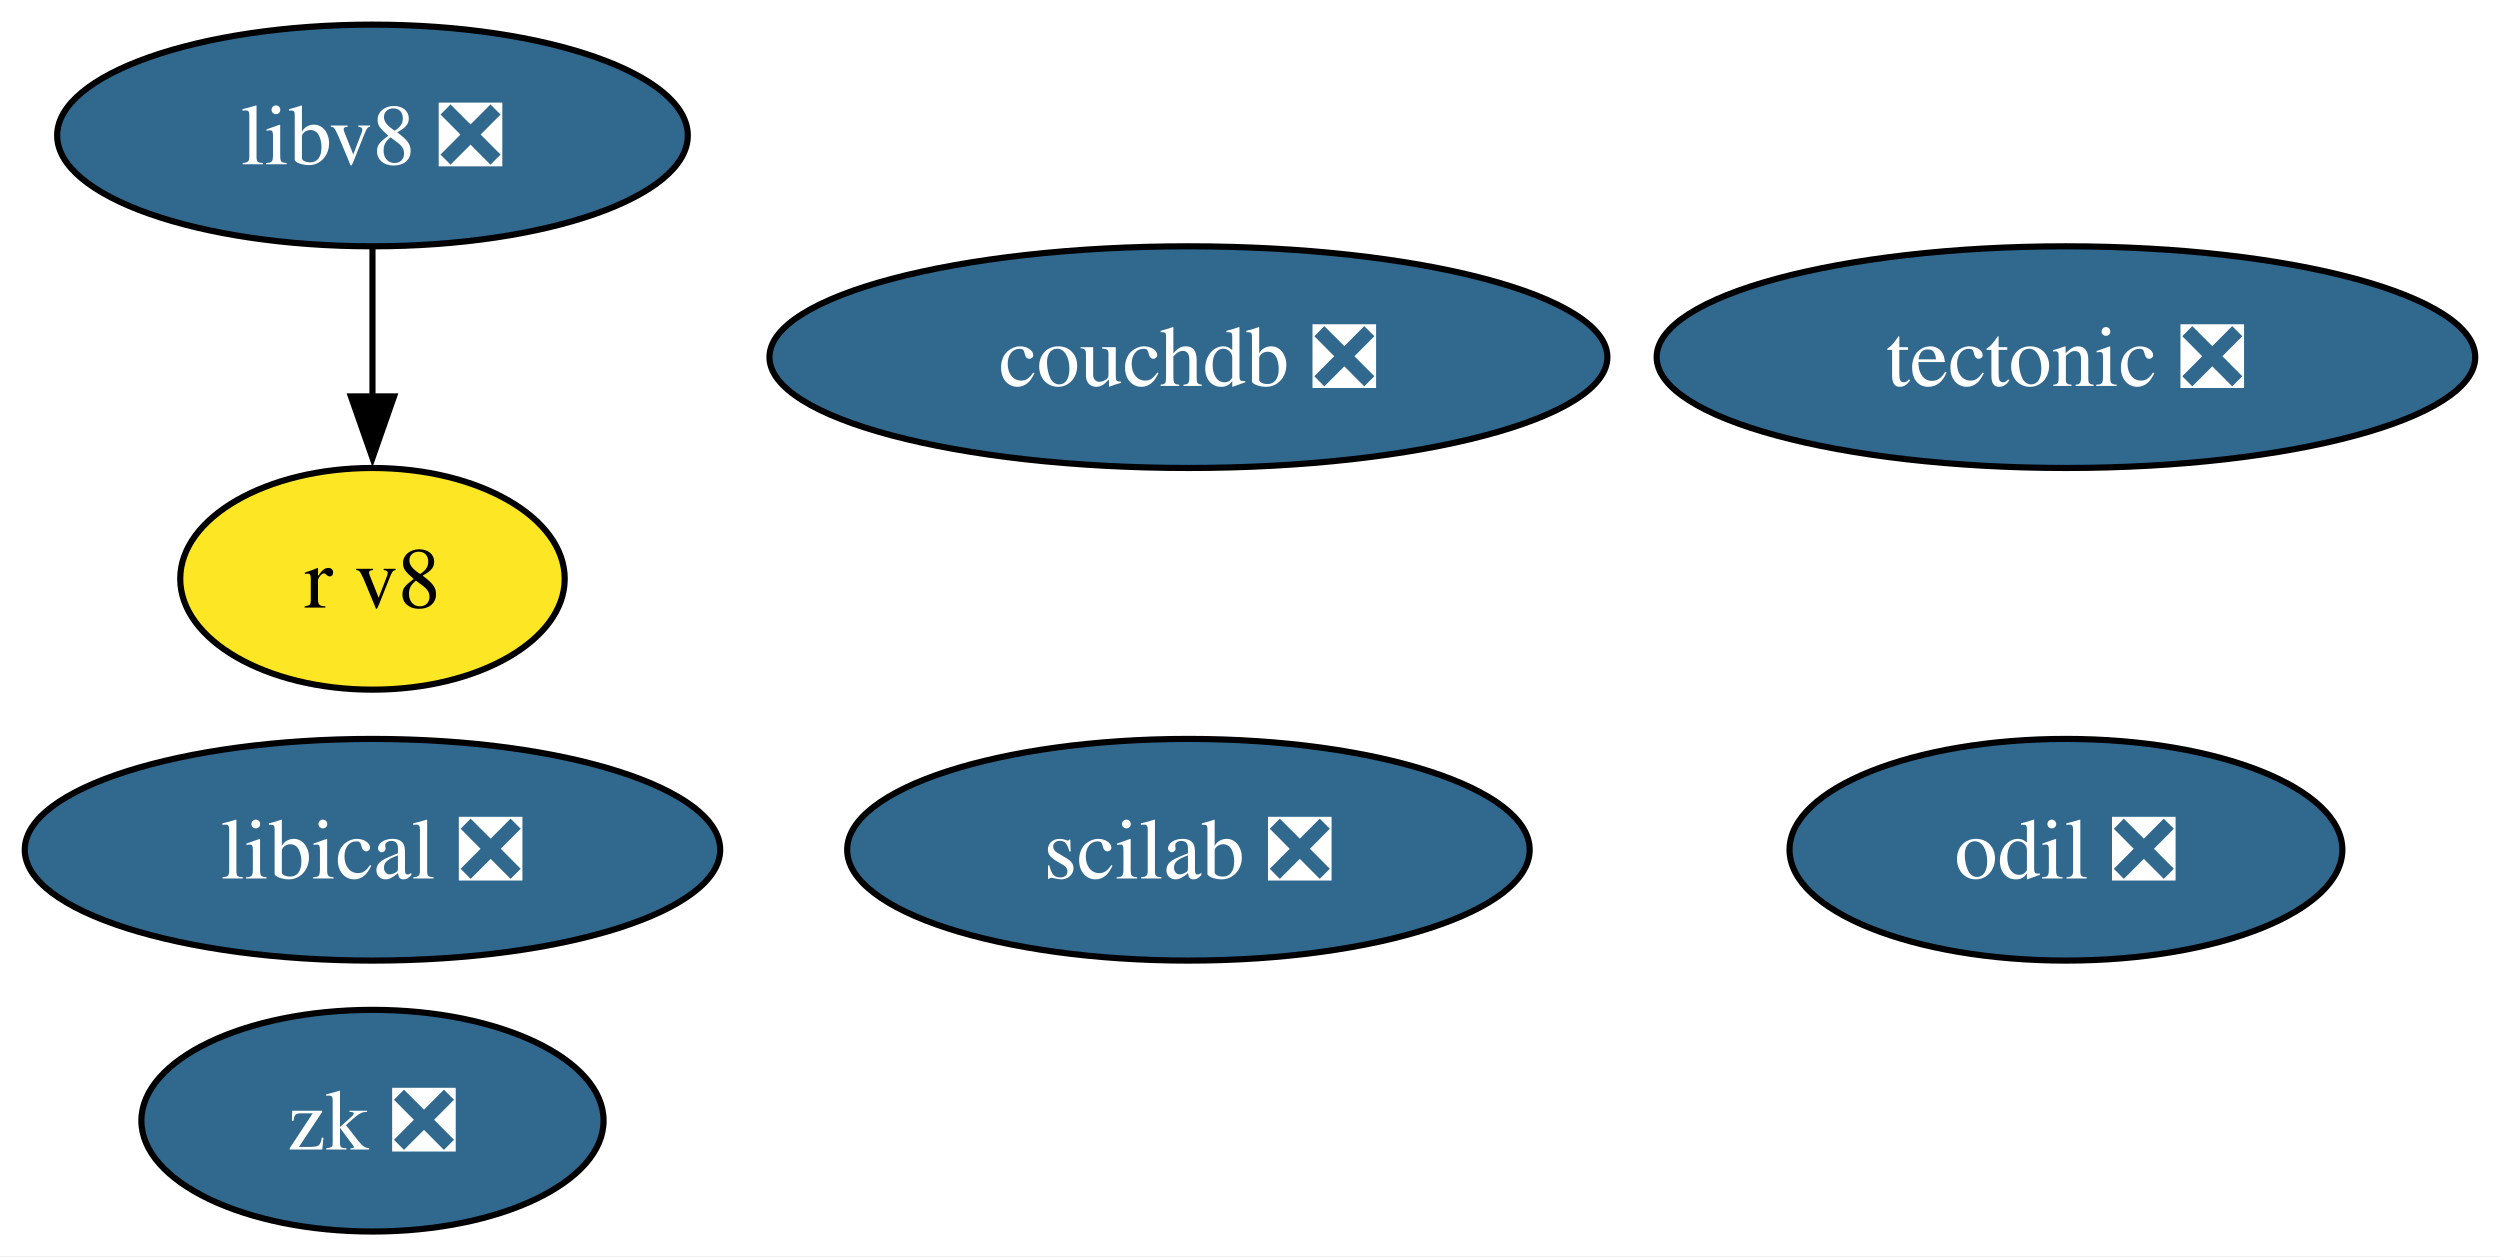
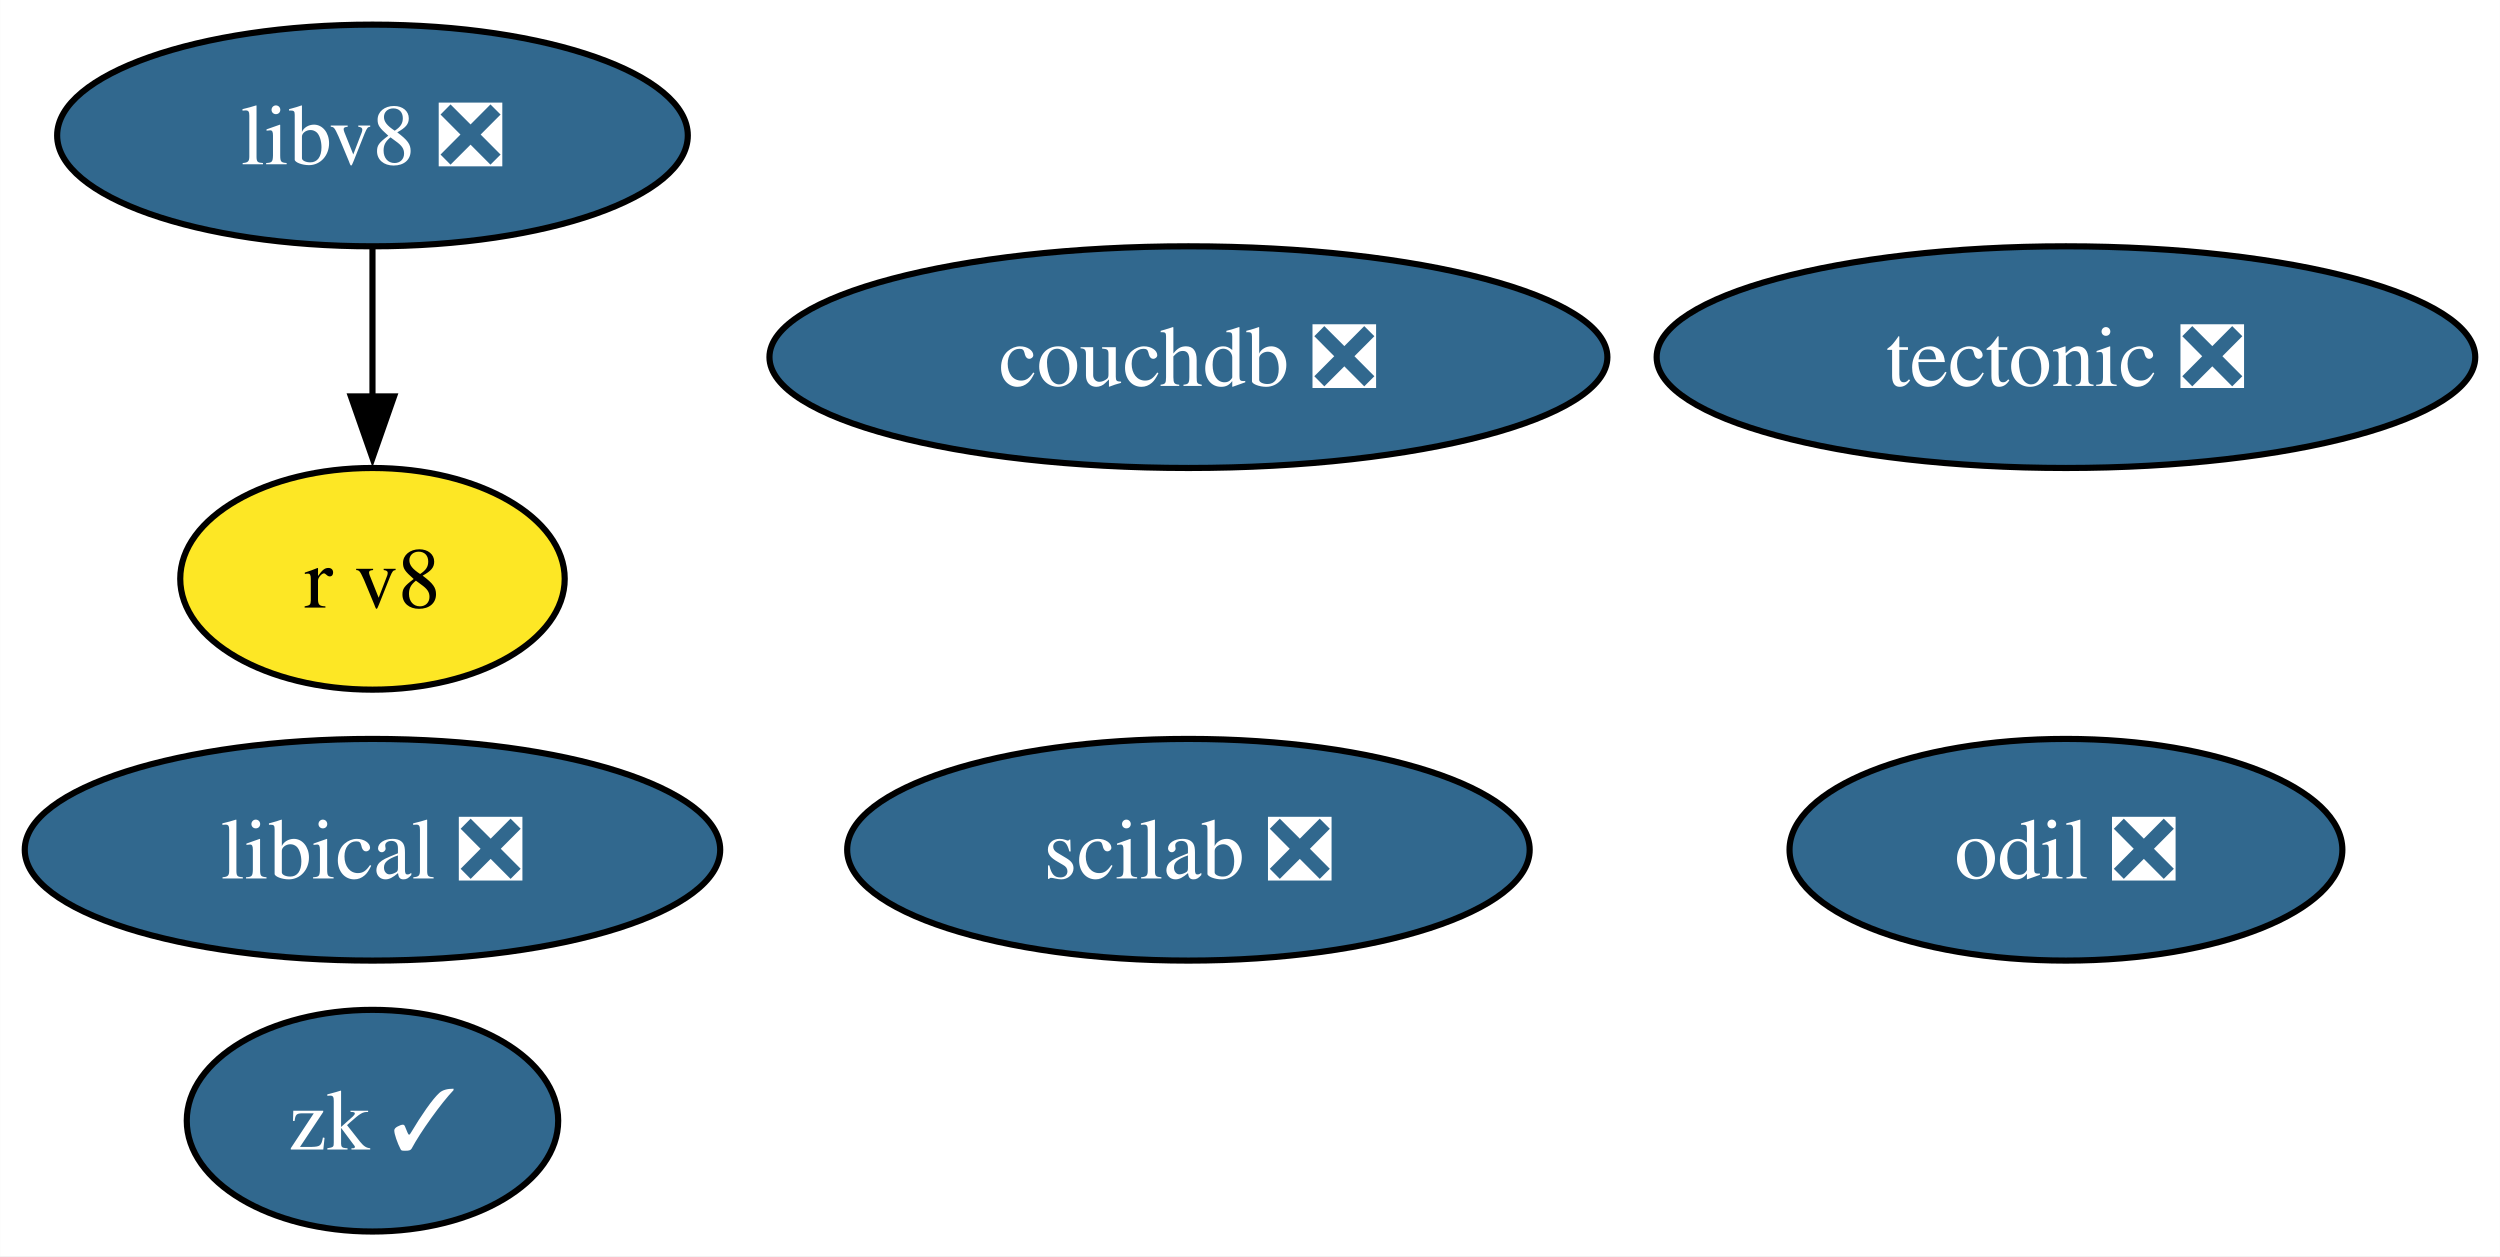
<svg xmlns="http://www.w3.org/2000/svg" xmlns:xlink="http://www.w3.org/1999/xlink" width="406pt" height="204pt" viewBox="0.00 0.00 405.96 204.00">
  <g id="graph0" class="graph" transform="scale(1 1) rotate(0) translate(4 200)">
    <polygon fill="white" stroke="none" points="-4,4 -4,-200 401.96,-200 401.96,4 -4,4" />
    <g id="node1" class="node">
      <g id="a_node1">
        <a xlink:href="https://github.com/conda-forge/tectonic-feedstock/pull/72" xlink:title="tectonic ❎">
          <ellipse fill="#31688e" stroke="black" cx="331.49" cy="-142" rx="66.47" ry="18" />
          <text text-anchor="middle" x="331.49" y="-137.32" font-family="Times,serif" font-size="14.00" fill="white">tectonic ❎</text>
        </a>
      </g>
    </g>
    <g id="node2" class="node">
      <g id="a_node2">
        <a xlink:href="https://github.com/conda-forge/scilab-feedstock/pull/52" xlink:title="scilab ❎">
          <ellipse fill="#31688e" stroke="black" cx="188.98" cy="-62" rx="55.42" ry="18" />
          <text text-anchor="middle" x="188.98" y="-57.33" font-family="Times,serif" font-size="14.00" fill="white">scilab ❎</text>
        </a>
      </g>
    </g>
    <g id="node3" class="node">
      <g id="a_node3">
        <a xlink:href="https://github.com/conda-forge/libical-feedstock/pull/27" xlink:title="libical ❎">
          <ellipse fill="#31688e" stroke="black" cx="56.47" cy="-62" rx="56.47" ry="18" />
          <text text-anchor="middle" x="56.47" y="-57.33" font-family="Times,serif" font-size="14.00" fill="white">libical ❎</text>
        </a>
      </g>
    </g>
    <g id="node4" class="node">
      <g id="a_node4">
        <a xlink:href="https://github.com/conda-forge/libv8-feedstock/pull/85" xlink:title="libv8 ❎">
          <ellipse fill="#31688e" stroke="black" cx="56.47" cy="-178" rx="51.21" ry="18" />
          <text text-anchor="middle" x="56.47" y="-173.32" font-family="Times,serif" font-size="14.00" fill="white">libv8 ❎</text>
        </a>
      </g>
    </g>
    <g id="node5" class="node">
      <g id="a_node5">
        <a xlink:href="https://github.com/conda-forge/r-v8-feedstock" xlink:title="r v8">
          <ellipse fill="#fde725" stroke="black" cx="56.47" cy="-106" rx="31.22" ry="18" />
          <text text-anchor="middle" x="56.47" y="-101.33" font-family="Times,serif" font-size="14.00">r v8</text>
        </a>
      </g>
    </g>
    <g id="edge1" class="edge">
      <path fill="none" stroke="black" d="M56.47,-159.7C56.47,-152.41 56.47,-143.73 56.47,-135.54" />
      <polygon fill="black" stroke="black" points="59.97,-135.62 56.47,-125.62 52.97,-135.62 59.97,-135.62" />
    </g>
    <g id="node6" class="node">
      <g id="a_node6">
        <a xlink:href="https://github.com/conda-forge/odil-feedstock/pull/36" xlink:title="odil ❎">
          <ellipse fill="#31688e" stroke="black" cx="331.49" cy="-62" rx="44.89" ry="18" />
          <text text-anchor="middle" x="331.49" y="-57.33" font-family="Times,serif" font-size="14.00" fill="white">odil ❎</text>
        </a>
      </g>
    </g>
    <g id="node7" class="node">
      <g id="a_node7">
        <a xlink:href="https://github.com/conda-forge/couchdb-feedstock/pull/13" xlink:title="couchdb ❎">
          <ellipse fill="#31688e" stroke="black" cx="188.98" cy="-142" rx="68.04" ry="18" />
          <text text-anchor="middle" x="188.98" y="-137.32" font-family="Times,serif" font-size="14.00" fill="white">couchdb ❎</text>
        </a>
      </g>
    </g>
    <g id="node8" class="node">
      <g id="a_node8">
-         <a xlink:href="https://github.com/conda-forge/zk-feedstock/pull/1" xlink:title="zk ❎">
-           <ellipse fill="#31688e" stroke="black" cx="56.47" cy="-18" rx="37.53" ry="18" />
-           <text text-anchor="middle" x="56.47" y="-13.32" font-family="Times,serif" font-size="14.00" fill="white">zk ❎</text>
+         <a xlink:href="https://github.com/conda-forge/zk-feedstock/pull/1" xlink:title="zk ✓">
+           <ellipse fill="#31688e" stroke="black" cx="56.47" cy="-18" rx="30.16" ry="18" />
+           <text text-anchor="middle" x="56.47" y="-13.32" font-family="Times,serif" font-size="14.00" fill="white">zk ✓</text>
        </a>
      </g>
    </g>
  </g>
</svg>
